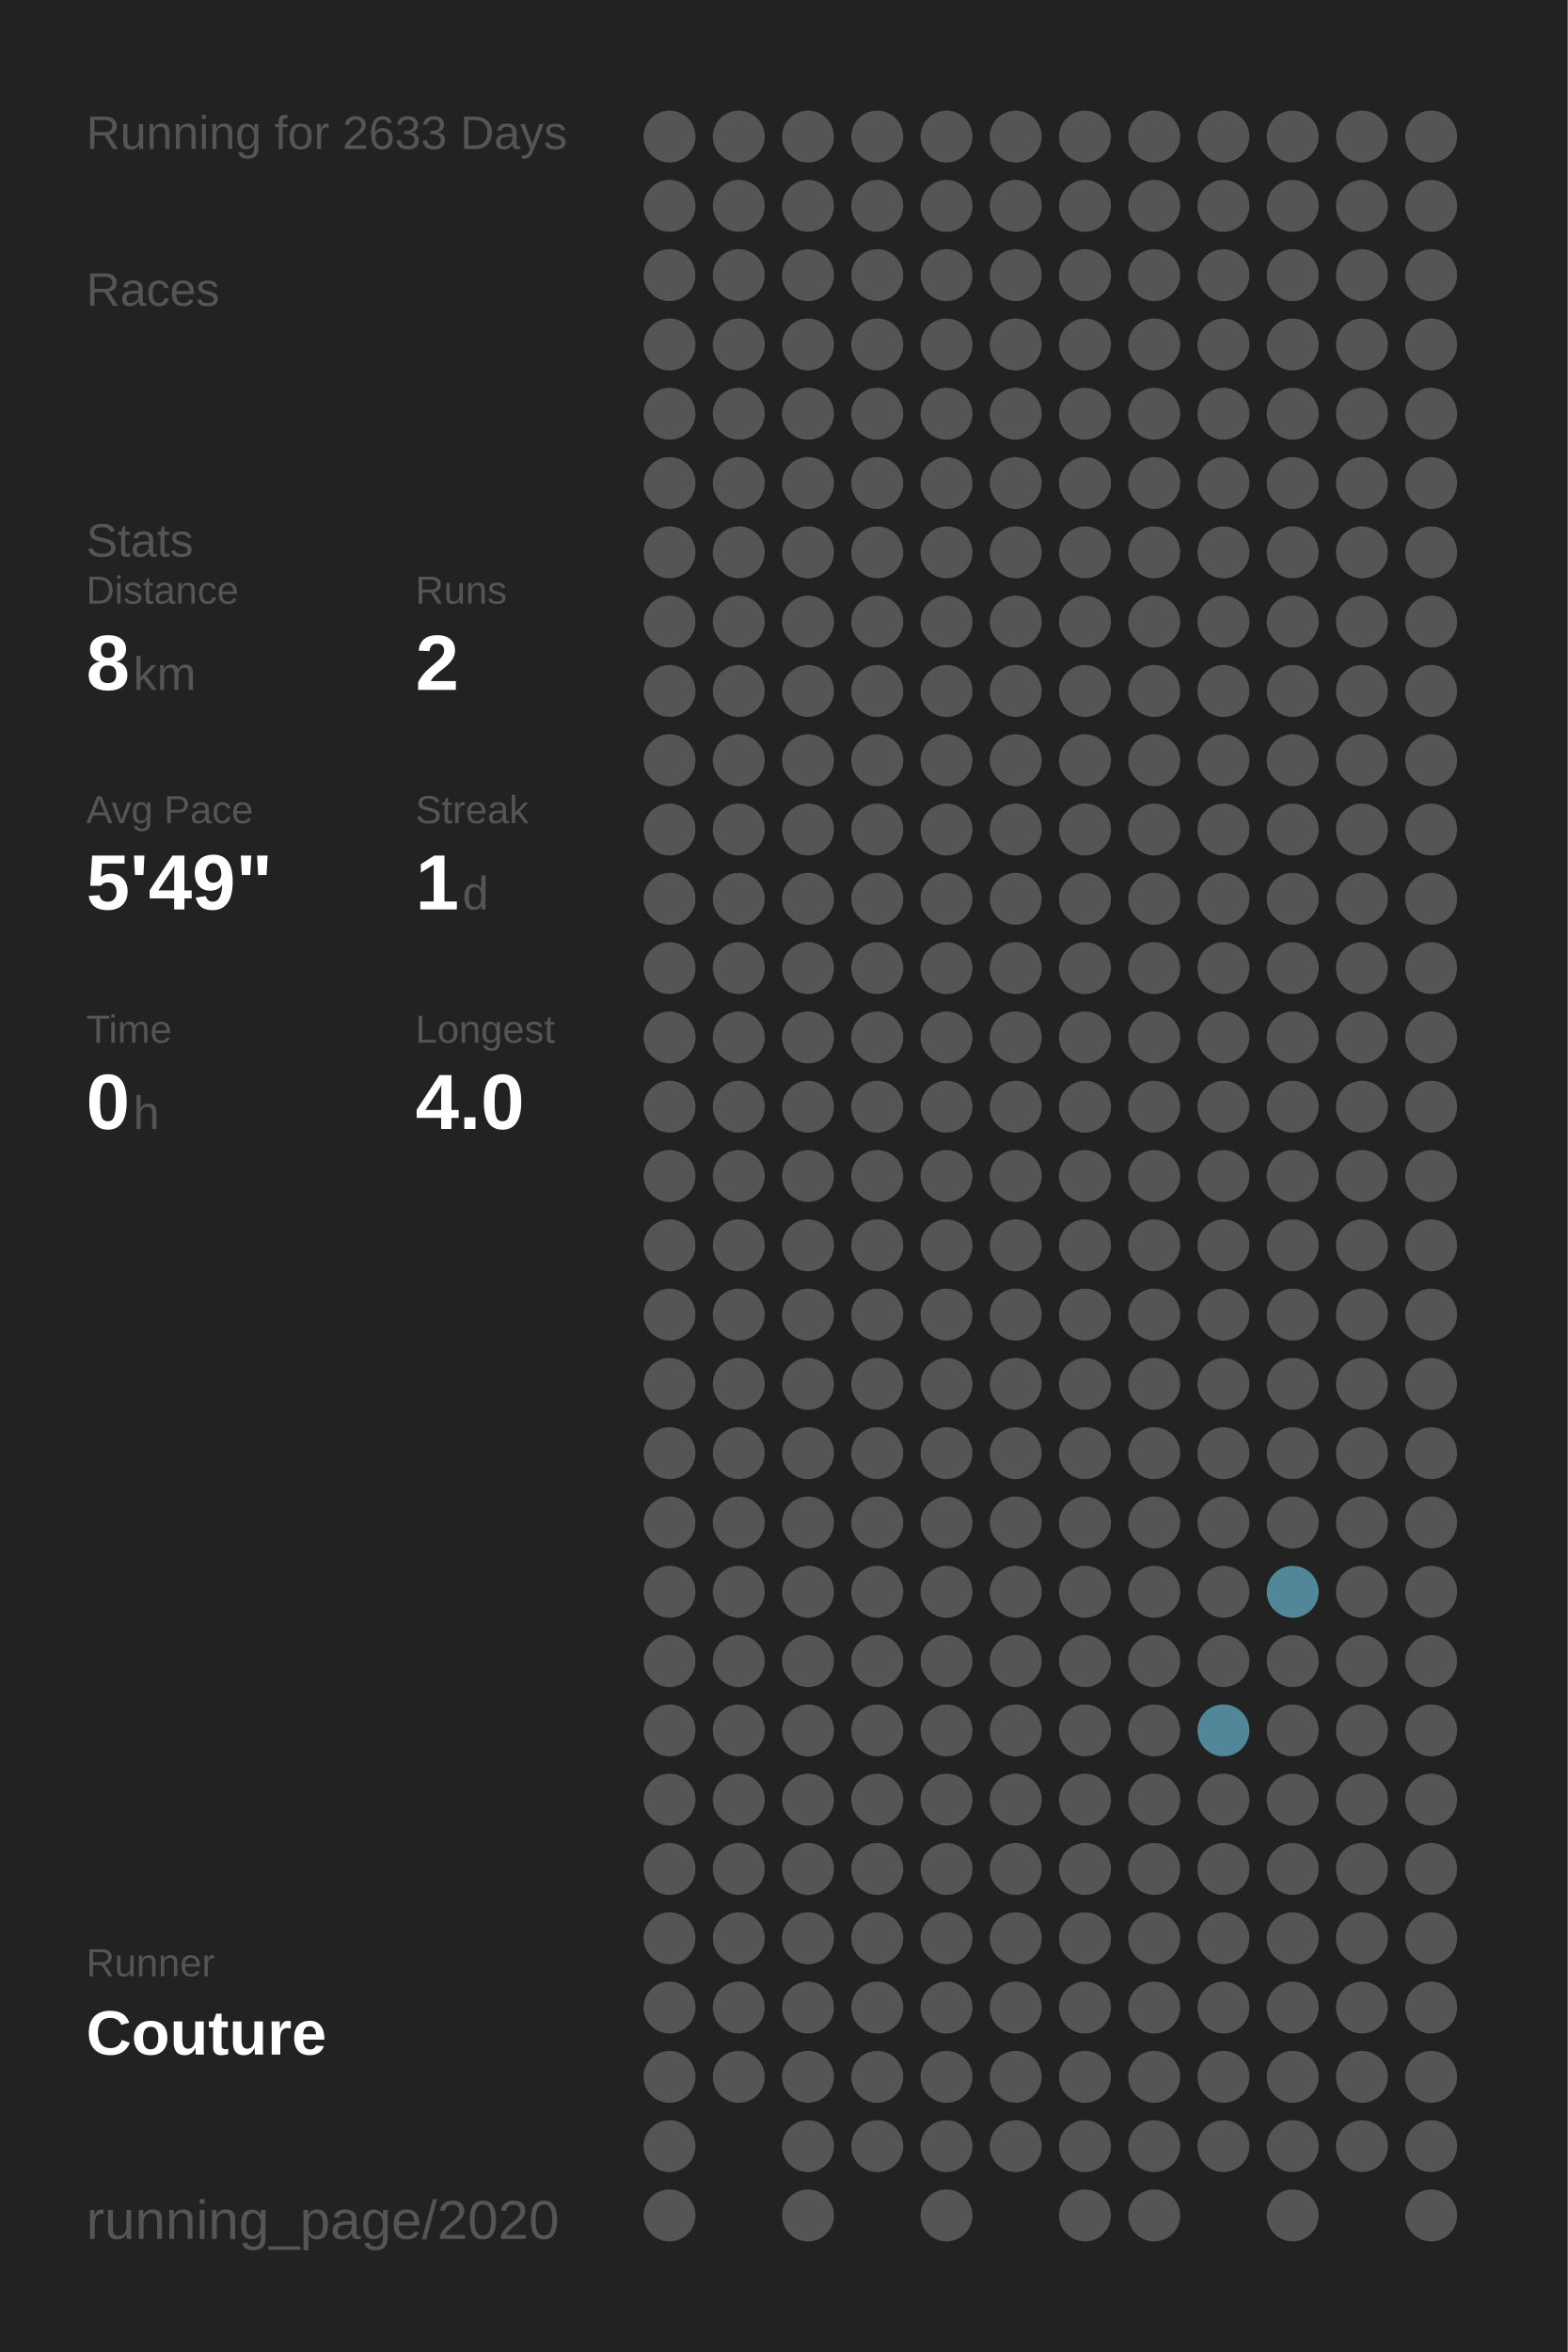
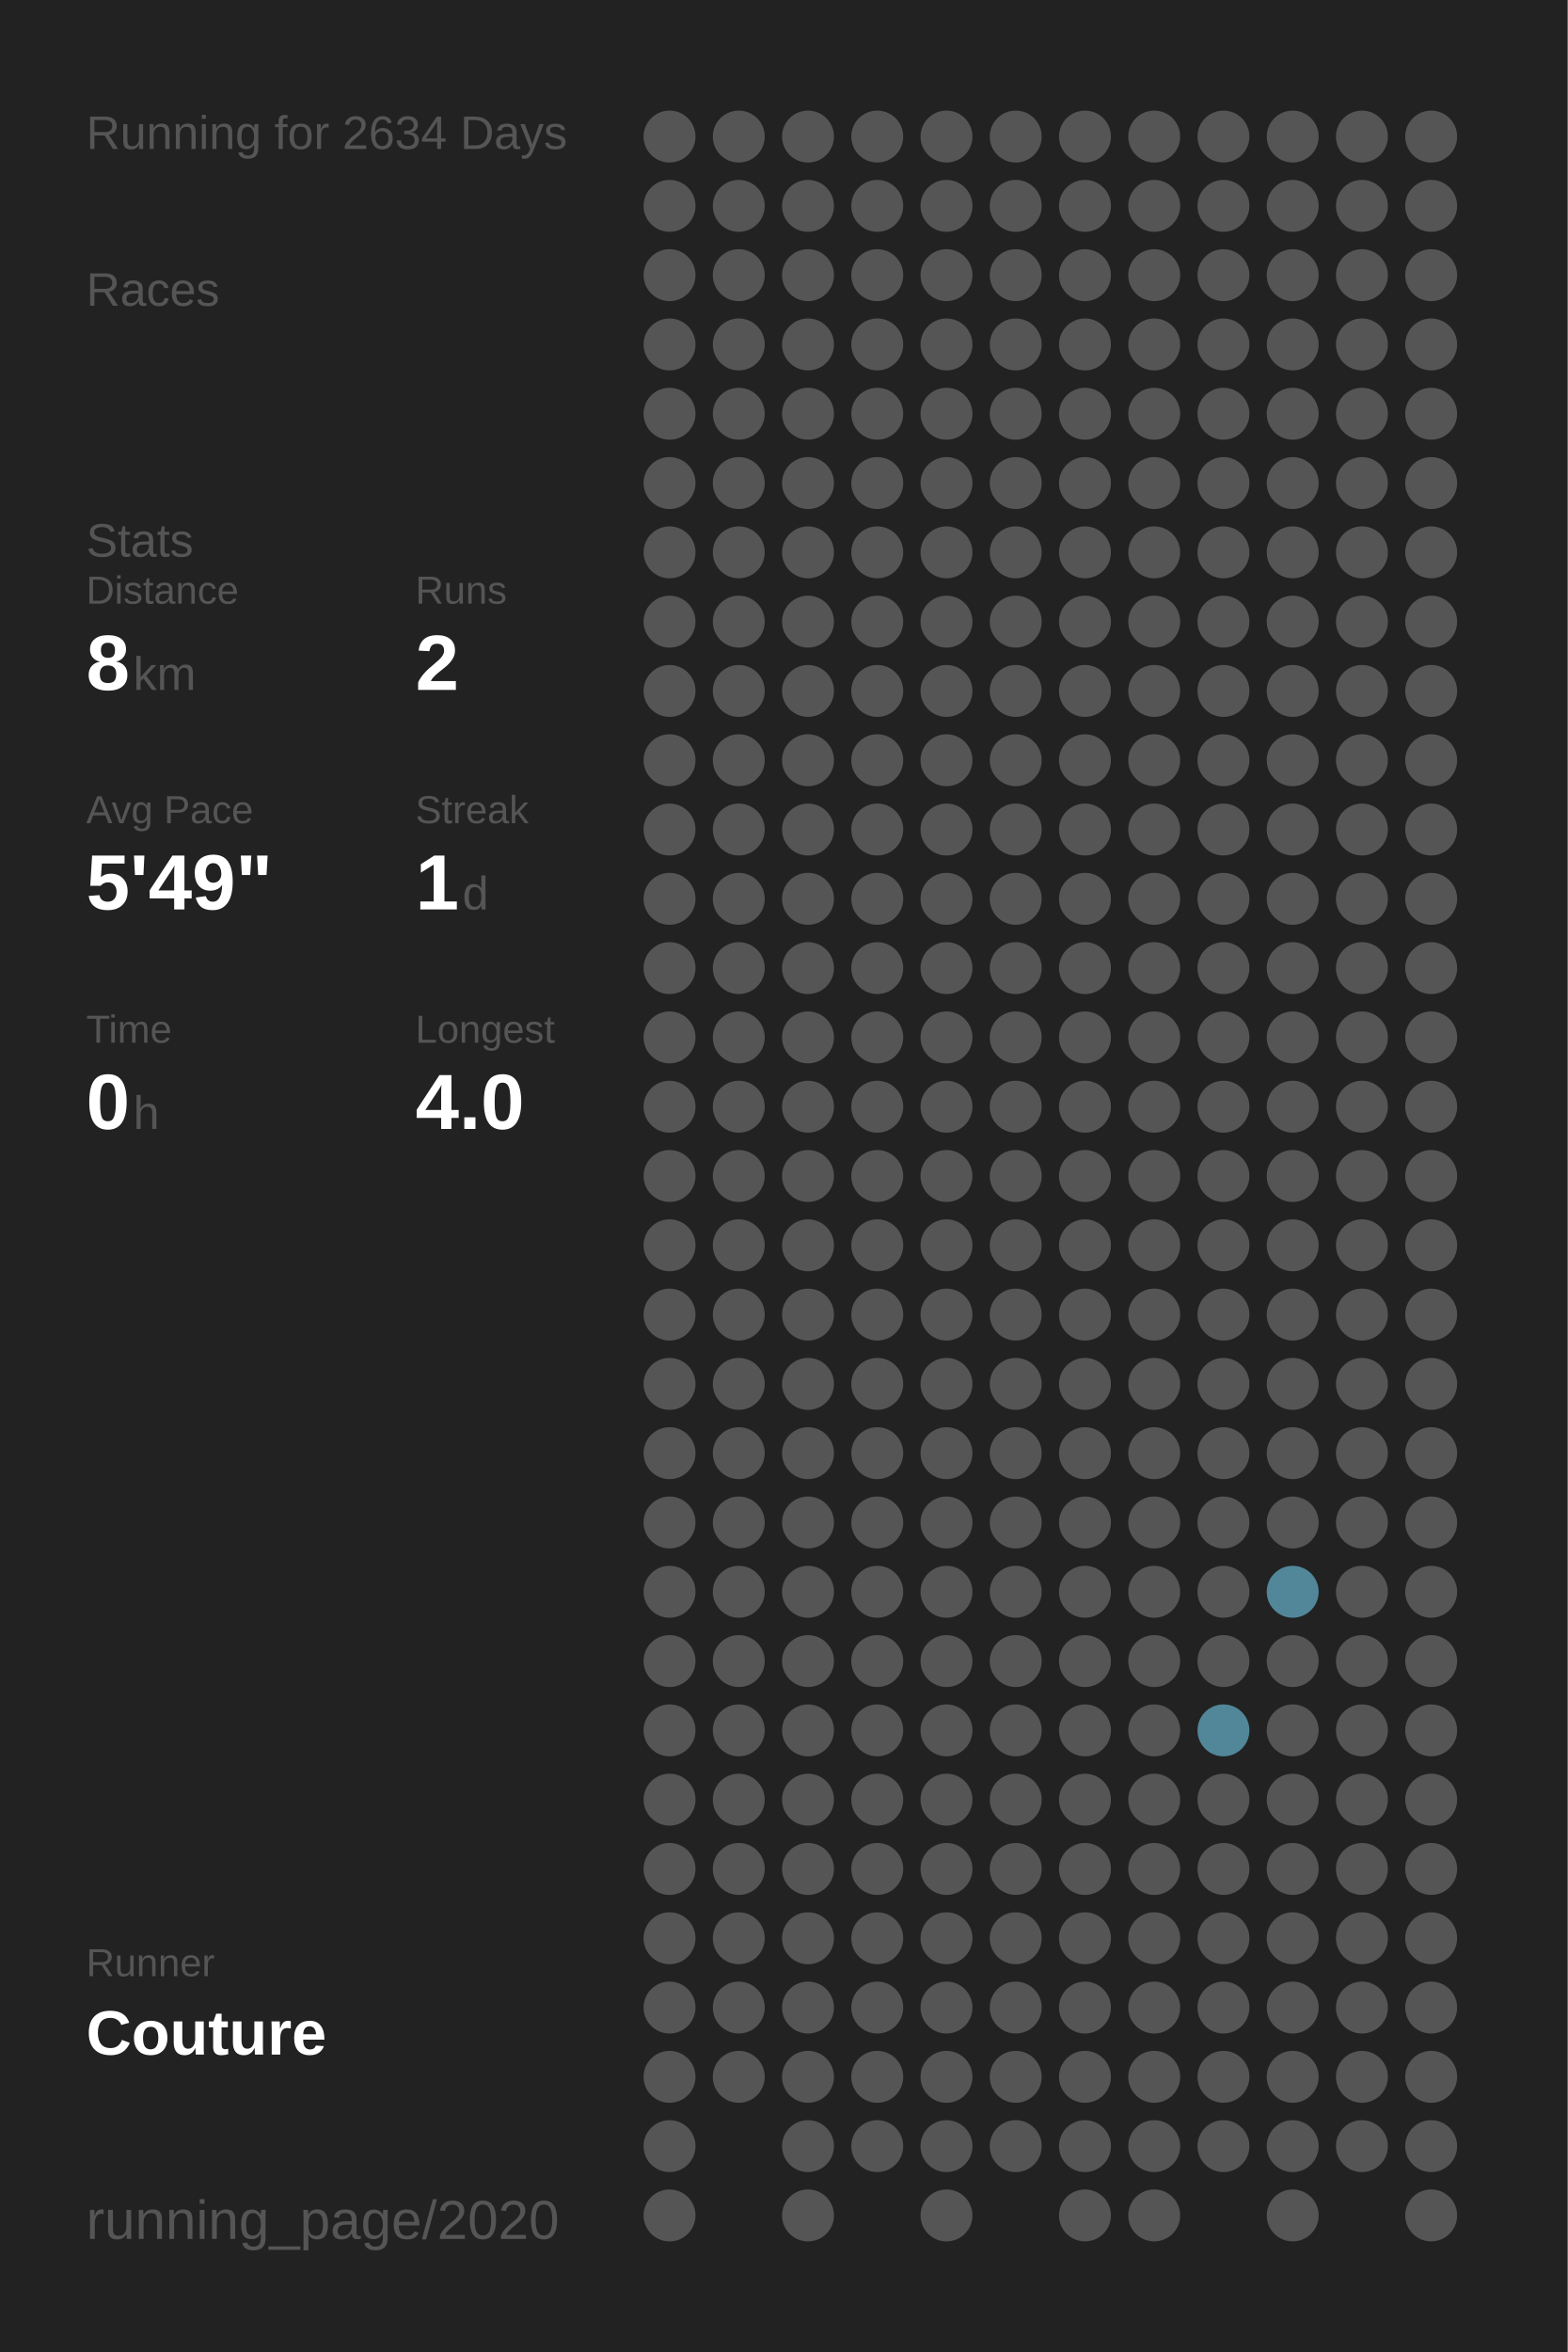
<svg xmlns="http://www.w3.org/2000/svg" baseProfile="full" height="300mm" version="1.1" viewBox="0,0,200,300" width="200mm">
  <defs />
  <rect fill="#222222" height="300" width="200" x="0" y="0" />
-   <text fill="#555555" style="font-size:6px; font-family:Arial;" x="11" y="19">Running for 2633 Days</text>
+   <text fill="#555555" style="font-size:6px; font-family:Arial;" x="11" y="19">Running for 2634 Days</text>
  <text fill="#555555" style="font-size:6px; font-family:Arial;" x="11" y="39">Races</text>
  <text fill="#555555" style="font-size:6px; font-family:Arial;" x="11" y="71">Stats</text>
  <text fill="#555555" style="font-size:5px; font-family:Arial;" x="11" y="77">Distance</text>
  <text fill="#FFFFFF" style="font-size:10px; font-family:Arial; font-weight:bold;" x="11" y="88">8</text>
  <text fill="#555555" style="font-size:6px; font-family:Arial;" x="17" y="88">km</text>
  <text fill="#555555" style="font-size:5px; font-family:Arial;" x="53" y="77">Runs</text>
  <text fill="#FFFFFF" style="font-size:10px; font-family:Arial; font-weight:bold;" x="53" y="88">2</text>
  <text fill="#555555" style="font-size:5px; font-family:Arial;" x="11" y="105">Avg Pace</text>
  <text fill="#FFFFFF" style="font-size:10px; font-family:Arial; font-weight:bold;" x="11" y="116">5'49"</text>
  <text fill="#555555" style="font-size:5px; font-family:Arial;" x="53" y="105">Streak</text>
  <text fill="#FFFFFF" style="font-size:10px; font-family:Arial; font-weight:bold;" x="53" y="116">1</text>
  <text fill="#555555" style="font-size:6px; font-family:Arial;" x="59" y="116">d</text>
  <text fill="#555555" style="font-size:5px; font-family:Arial;" x="11" y="133">Time</text>
  <text fill="#FFFFFF" style="font-size:10px; font-family:Arial; font-weight:bold;" x="11" y="144">0</text>
  <text fill="#555555" style="font-size:6px; font-family:Arial;" x="17" y="144">h</text>
  <text fill="#555555" style="font-size:5px; font-family:Arial;" x="53" y="133">Longest</text>
  <text fill="#FFFFFF" style="font-size:10px; font-family:Arial; font-weight:bold;" x="53" y="144">4.0</text>
  <text fill="#555555" style="font-size:5px; font-family:Arial;" x="11" y="252.065">Runner</text>
  <text fill="#FFFFFF" style="font-size:8px; font-family:Arial; font-weight:bold;" x="11" y="262.065">Couture</text>
  <text fill="#555555" style="font-size:7px; font-family:Arial;" x="11" y="285.581">running_page/2020</text>
  <circle cx="85.417" cy="17.419" fill="#555555" r="3.312" />
  <circle cx="85.417" cy="26.258" fill="#555555" r="3.312" />
  <circle cx="85.417" cy="35.097" fill="#555555" r="3.312" />
  <circle cx="85.417" cy="43.935" fill="#555555" r="3.312" />
  <circle cx="85.417" cy="52.774" fill="#555555" r="3.312" />
  <circle cx="85.417" cy="61.613" fill="#555555" r="3.312" />
  <circle cx="85.417" cy="70.452" fill="#555555" r="3.312" />
  <circle cx="85.417" cy="79.29" fill="#555555" r="3.312" />
  <circle cx="85.417" cy="88.129" fill="#555555" r="3.312" />
  <circle cx="85.417" cy="96.968" fill="#555555" r="3.312" />
  <circle cx="85.417" cy="105.806" fill="#555555" r="3.312" />
  <circle cx="85.417" cy="114.645" fill="#555555" r="3.312" />
  <circle cx="85.417" cy="123.484" fill="#555555" r="3.312" />
  <circle cx="85.417" cy="132.323" fill="#555555" r="3.312" />
  <circle cx="85.417" cy="141.161" fill="#555555" r="3.312" />
  <circle cx="85.417" cy="150" fill="#555555" r="3.312" />
  <circle cx="85.417" cy="158.839" fill="#555555" r="3.312" />
  <circle cx="85.417" cy="167.677" fill="#555555" r="3.312" />
  <circle cx="85.417" cy="176.516" fill="#555555" r="3.312" />
  <circle cx="85.417" cy="185.355" fill="#555555" r="3.312" />
  <circle cx="85.417" cy="194.194" fill="#555555" r="3.312" />
  <circle cx="85.417" cy="203.032" fill="#555555" r="3.312" />
  <circle cx="85.417" cy="211.871" fill="#555555" r="3.312" />
  <circle cx="85.417" cy="220.71" fill="#555555" r="3.312" />
  <circle cx="85.417" cy="229.548" fill="#555555" r="3.312" />
  <circle cx="85.417" cy="238.387" fill="#555555" r="3.312" />
  <circle cx="85.417" cy="247.226" fill="#555555" r="3.312" />
  <circle cx="85.417" cy="256.065" fill="#555555" r="3.312" />
  <circle cx="85.417" cy="264.903" fill="#555555" r="3.312" />
  <circle cx="85.417" cy="273.742" fill="#555555" r="3.312" />
  <circle cx="85.417" cy="282.581" fill="#555555" r="3.312" />
  <circle cx="94.25" cy="17.419" fill="#555555" r="3.312" />
  <circle cx="94.25" cy="26.258" fill="#555555" r="3.312" />
  <circle cx="94.25" cy="35.097" fill="#555555" r="3.312" />
  <circle cx="94.25" cy="43.935" fill="#555555" r="3.312" />
  <circle cx="94.25" cy="52.774" fill="#555555" r="3.312" />
  <circle cx="94.25" cy="61.613" fill="#555555" r="3.312" />
  <circle cx="94.25" cy="70.452" fill="#555555" r="3.312" />
  <circle cx="94.25" cy="79.29" fill="#555555" r="3.312" />
  <circle cx="94.25" cy="88.129" fill="#555555" r="3.312" />
  <circle cx="94.25" cy="96.968" fill="#555555" r="3.312" />
  <circle cx="94.25" cy="105.806" fill="#555555" r="3.312" />
  <circle cx="94.25" cy="114.645" fill="#555555" r="3.312" />
  <circle cx="94.25" cy="123.484" fill="#555555" r="3.312" />
  <circle cx="94.25" cy="132.323" fill="#555555" r="3.312" />
  <circle cx="94.25" cy="141.161" fill="#555555" r="3.312" />
  <circle cx="94.25" cy="150" fill="#555555" r="3.312" />
  <circle cx="94.25" cy="158.839" fill="#555555" r="3.312" />
  <circle cx="94.25" cy="167.677" fill="#555555" r="3.312" />
  <circle cx="94.25" cy="176.516" fill="#555555" r="3.312" />
  <circle cx="94.25" cy="185.355" fill="#555555" r="3.312" />
  <circle cx="94.25" cy="194.194" fill="#555555" r="3.312" />
  <circle cx="94.25" cy="203.032" fill="#555555" r="3.312" />
  <circle cx="94.25" cy="211.871" fill="#555555" r="3.312" />
  <circle cx="94.25" cy="220.71" fill="#555555" r="3.312" />
  <circle cx="94.25" cy="229.548" fill="#555555" r="3.312" />
  <circle cx="94.25" cy="238.387" fill="#555555" r="3.312" />
  <circle cx="94.25" cy="247.226" fill="#555555" r="3.312" />
  <circle cx="94.25" cy="256.065" fill="#555555" r="3.312" />
  <circle cx="94.25" cy="264.903" fill="#555555" r="3.312" />
  <circle cx="103.083" cy="17.419" fill="#555555" r="3.312" />
  <circle cx="103.083" cy="26.258" fill="#555555" r="3.312" />
  <circle cx="103.083" cy="35.097" fill="#555555" r="3.312" />
  <circle cx="103.083" cy="43.935" fill="#555555" r="3.312" />
  <circle cx="103.083" cy="52.774" fill="#555555" r="3.312" />
  <circle cx="103.083" cy="61.613" fill="#555555" r="3.312" />
  <circle cx="103.083" cy="70.452" fill="#555555" r="3.312" />
  <circle cx="103.083" cy="79.29" fill="#555555" r="3.312" />
  <circle cx="103.083" cy="88.129" fill="#555555" r="3.312" />
  <circle cx="103.083" cy="96.968" fill="#555555" r="3.312" />
  <circle cx="103.083" cy="105.806" fill="#555555" r="3.312" />
  <circle cx="103.083" cy="114.645" fill="#555555" r="3.312" />
  <circle cx="103.083" cy="123.484" fill="#555555" r="3.312" />
  <circle cx="103.083" cy="132.323" fill="#555555" r="3.312" />
  <circle cx="103.083" cy="141.161" fill="#555555" r="3.312" />
  <circle cx="103.083" cy="150" fill="#555555" r="3.312" />
  <circle cx="103.083" cy="158.839" fill="#555555" r="3.312" />
  <circle cx="103.083" cy="167.677" fill="#555555" r="3.312" />
  <circle cx="103.083" cy="176.516" fill="#555555" r="3.312" />
  <circle cx="103.083" cy="185.355" fill="#555555" r="3.312" />
  <circle cx="103.083" cy="194.194" fill="#555555" r="3.312" />
  <circle cx="103.083" cy="203.032" fill="#555555" r="3.312" />
  <circle cx="103.083" cy="211.871" fill="#555555" r="3.312" />
  <circle cx="103.083" cy="220.71" fill="#555555" r="3.312" />
  <circle cx="103.083" cy="229.548" fill="#555555" r="3.312" />
  <circle cx="103.083" cy="238.387" fill="#555555" r="3.312" />
  <circle cx="103.083" cy="247.226" fill="#555555" r="3.312" />
  <circle cx="103.083" cy="256.065" fill="#555555" r="3.312" />
  <circle cx="103.083" cy="264.903" fill="#555555" r="3.312" />
  <circle cx="103.083" cy="273.742" fill="#555555" r="3.312" />
  <circle cx="103.083" cy="282.581" fill="#555555" r="3.312" />
  <circle cx="111.917" cy="17.419" fill="#555555" r="3.312" />
  <circle cx="111.917" cy="26.258" fill="#555555" r="3.312" />
  <circle cx="111.917" cy="35.097" fill="#555555" r="3.312" />
  <circle cx="111.917" cy="43.935" fill="#555555" r="3.312" />
  <circle cx="111.917" cy="52.774" fill="#555555" r="3.312" />
  <circle cx="111.917" cy="61.613" fill="#555555" r="3.312" />
  <circle cx="111.917" cy="70.452" fill="#555555" r="3.312" />
  <circle cx="111.917" cy="79.29" fill="#555555" r="3.312" />
  <circle cx="111.917" cy="88.129" fill="#555555" r="3.312" />
  <circle cx="111.917" cy="96.968" fill="#555555" r="3.312" />
  <circle cx="111.917" cy="105.806" fill="#555555" r="3.312" />
  <circle cx="111.917" cy="114.645" fill="#555555" r="3.312" />
  <circle cx="111.917" cy="123.484" fill="#555555" r="3.312" />
  <circle cx="111.917" cy="132.323" fill="#555555" r="3.312" />
  <circle cx="111.917" cy="141.161" fill="#555555" r="3.312" />
  <circle cx="111.917" cy="150" fill="#555555" r="3.312" />
  <circle cx="111.917" cy="158.839" fill="#555555" r="3.312" />
  <circle cx="111.917" cy="167.677" fill="#555555" r="3.312" />
  <circle cx="111.917" cy="176.516" fill="#555555" r="3.312" />
  <circle cx="111.917" cy="185.355" fill="#555555" r="3.312" />
  <circle cx="111.917" cy="194.194" fill="#555555" r="3.312" />
  <circle cx="111.917" cy="203.032" fill="#555555" r="3.312" />
  <circle cx="111.917" cy="211.871" fill="#555555" r="3.312" />
  <circle cx="111.917" cy="220.71" fill="#555555" r="3.312" />
  <circle cx="111.917" cy="229.548" fill="#555555" r="3.312" />
  <circle cx="111.917" cy="238.387" fill="#555555" r="3.312" />
  <circle cx="111.917" cy="247.226" fill="#555555" r="3.312" />
  <circle cx="111.917" cy="256.065" fill="#555555" r="3.312" />
  <circle cx="111.917" cy="264.903" fill="#555555" r="3.312" />
  <circle cx="111.917" cy="273.742" fill="#555555" r="3.312" />
  <circle cx="120.75" cy="17.419" fill="#555555" r="3.312" />
  <circle cx="120.75" cy="26.258" fill="#555555" r="3.312" />
  <circle cx="120.75" cy="35.097" fill="#555555" r="3.312" />
  <circle cx="120.75" cy="43.935" fill="#555555" r="3.312" />
  <circle cx="120.75" cy="52.774" fill="#555555" r="3.312" />
  <circle cx="120.75" cy="61.613" fill="#555555" r="3.312" />
  <circle cx="120.75" cy="70.452" fill="#555555" r="3.312" />
  <circle cx="120.75" cy="79.29" fill="#555555" r="3.312" />
  <circle cx="120.75" cy="88.129" fill="#555555" r="3.312" />
  <circle cx="120.75" cy="96.968" fill="#555555" r="3.312" />
  <circle cx="120.75" cy="105.806" fill="#555555" r="3.312" />
  <circle cx="120.75" cy="114.645" fill="#555555" r="3.312" />
  <circle cx="120.75" cy="123.484" fill="#555555" r="3.312" />
  <circle cx="120.75" cy="132.323" fill="#555555" r="3.312" />
  <circle cx="120.75" cy="141.161" fill="#555555" r="3.312" />
  <circle cx="120.75" cy="150" fill="#555555" r="3.312" />
  <circle cx="120.75" cy="158.839" fill="#555555" r="3.312" />
  <circle cx="120.75" cy="167.677" fill="#555555" r="3.312" />
  <circle cx="120.75" cy="176.516" fill="#555555" r="3.312" />
  <circle cx="120.75" cy="185.355" fill="#555555" r="3.312" />
  <circle cx="120.75" cy="194.194" fill="#555555" r="3.312" />
  <circle cx="120.75" cy="203.032" fill="#555555" r="3.312" />
  <circle cx="120.75" cy="211.871" fill="#555555" r="3.312" />
  <circle cx="120.75" cy="220.71" fill="#555555" r="3.312" />
  <circle cx="120.75" cy="229.548" fill="#555555" r="3.312" />
  <circle cx="120.75" cy="238.387" fill="#555555" r="3.312" />
  <circle cx="120.75" cy="247.226" fill="#555555" r="3.312" />
  <circle cx="120.75" cy="256.065" fill="#555555" r="3.312" />
  <circle cx="120.75" cy="264.903" fill="#555555" r="3.312" />
  <circle cx="120.75" cy="273.742" fill="#555555" r="3.312" />
  <circle cx="120.75" cy="282.581" fill="#555555" r="3.312" />
  <circle cx="129.583" cy="17.419" fill="#555555" r="3.312" />
  <circle cx="129.583" cy="26.258" fill="#555555" r="3.312" />
  <circle cx="129.583" cy="35.097" fill="#555555" r="3.312" />
  <circle cx="129.583" cy="43.935" fill="#555555" r="3.312" />
  <circle cx="129.583" cy="52.774" fill="#555555" r="3.312" />
  <circle cx="129.583" cy="61.613" fill="#555555" r="3.312" />
  <circle cx="129.583" cy="70.452" fill="#555555" r="3.312" />
  <circle cx="129.583" cy="79.29" fill="#555555" r="3.312" />
  <circle cx="129.583" cy="88.129" fill="#555555" r="3.312" />
  <circle cx="129.583" cy="96.968" fill="#555555" r="3.312" />
  <circle cx="129.583" cy="105.806" fill="#555555" r="3.312" />
  <circle cx="129.583" cy="114.645" fill="#555555" r="3.312" />
  <circle cx="129.583" cy="123.484" fill="#555555" r="3.312" />
  <circle cx="129.583" cy="132.323" fill="#555555" r="3.312" />
  <circle cx="129.583" cy="141.161" fill="#555555" r="3.312" />
  <circle cx="129.583" cy="150" fill="#555555" r="3.312" />
  <circle cx="129.583" cy="158.839" fill="#555555" r="3.312" />
  <circle cx="129.583" cy="167.677" fill="#555555" r="3.312" />
  <circle cx="129.583" cy="176.516" fill="#555555" r="3.312" />
  <circle cx="129.583" cy="185.355" fill="#555555" r="3.312" />
  <circle cx="129.583" cy="194.194" fill="#555555" r="3.312" />
  <circle cx="129.583" cy="203.032" fill="#555555" r="3.312" />
  <circle cx="129.583" cy="211.871" fill="#555555" r="3.312" />
  <circle cx="129.583" cy="220.71" fill="#555555" r="3.312" />
  <circle cx="129.583" cy="229.548" fill="#555555" r="3.312" />
  <circle cx="129.583" cy="238.387" fill="#555555" r="3.312" />
  <circle cx="129.583" cy="247.226" fill="#555555" r="3.312" />
  <circle cx="129.583" cy="256.065" fill="#555555" r="3.312" />
  <circle cx="129.583" cy="264.903" fill="#555555" r="3.312" />
  <circle cx="129.583" cy="273.742" fill="#555555" r="3.312" />
  <circle cx="138.417" cy="17.419" fill="#555555" r="3.312" />
  <circle cx="138.417" cy="26.258" fill="#555555" r="3.312" />
  <circle cx="138.417" cy="35.097" fill="#555555" r="3.312" />
  <circle cx="138.417" cy="43.935" fill="#555555" r="3.312" />
  <circle cx="138.417" cy="52.774" fill="#555555" r="3.312" />
  <circle cx="138.417" cy="61.613" fill="#555555" r="3.312" />
  <circle cx="138.417" cy="70.452" fill="#555555" r="3.312" />
  <circle cx="138.417" cy="79.29" fill="#555555" r="3.312" />
  <circle cx="138.417" cy="88.129" fill="#555555" r="3.312" />
  <circle cx="138.417" cy="96.968" fill="#555555" r="3.312" />
  <circle cx="138.417" cy="105.806" fill="#555555" r="3.312" />
  <circle cx="138.417" cy="114.645" fill="#555555" r="3.312" />
  <circle cx="138.417" cy="123.484" fill="#555555" r="3.312" />
  <circle cx="138.417" cy="132.323" fill="#555555" r="3.312" />
  <circle cx="138.417" cy="141.161" fill="#555555" r="3.312" />
  <circle cx="138.417" cy="150" fill="#555555" r="3.312" />
  <circle cx="138.417" cy="158.839" fill="#555555" r="3.312" />
  <circle cx="138.417" cy="167.677" fill="#555555" r="3.312" />
  <circle cx="138.417" cy="176.516" fill="#555555" r="3.312" />
  <circle cx="138.417" cy="185.355" fill="#555555" r="3.312" />
  <circle cx="138.417" cy="194.194" fill="#555555" r="3.312" />
  <circle cx="138.417" cy="203.032" fill="#555555" r="3.312" />
  <circle cx="138.417" cy="211.871" fill="#555555" r="3.312" />
  <circle cx="138.417" cy="220.71" fill="#555555" r="3.312" />
  <circle cx="138.417" cy="229.548" fill="#555555" r="3.312" />
  <circle cx="138.417" cy="238.387" fill="#555555" r="3.312" />
  <circle cx="138.417" cy="247.226" fill="#555555" r="3.312" />
  <circle cx="138.417" cy="256.065" fill="#555555" r="3.312" />
  <circle cx="138.417" cy="264.903" fill="#555555" r="3.312" />
  <circle cx="138.417" cy="273.742" fill="#555555" r="3.312" />
  <circle cx="138.417" cy="282.581" fill="#555555" r="3.312" />
  <circle cx="147.25" cy="17.419" fill="#555555" r="3.312" />
  <circle cx="147.25" cy="26.258" fill="#555555" r="3.312" />
  <circle cx="147.25" cy="35.097" fill="#555555" r="3.312" />
  <circle cx="147.25" cy="43.935" fill="#555555" r="3.312" />
  <circle cx="147.25" cy="52.774" fill="#555555" r="3.312" />
  <circle cx="147.25" cy="61.613" fill="#555555" r="3.312" />
  <circle cx="147.25" cy="70.452" fill="#555555" r="3.312" />
  <circle cx="147.25" cy="79.29" fill="#555555" r="3.312" />
  <circle cx="147.25" cy="88.129" fill="#555555" r="3.312" />
  <circle cx="147.25" cy="96.968" fill="#555555" r="3.312" />
  <circle cx="147.25" cy="105.806" fill="#555555" r="3.312" />
  <circle cx="147.25" cy="114.645" fill="#555555" r="3.312" />
  <circle cx="147.25" cy="123.484" fill="#555555" r="3.312" />
  <circle cx="147.25" cy="132.323" fill="#555555" r="3.312" />
  <circle cx="147.25" cy="141.161" fill="#555555" r="3.312" />
  <circle cx="147.25" cy="150" fill="#555555" r="3.312" />
  <circle cx="147.25" cy="158.839" fill="#555555" r="3.312" />
  <circle cx="147.25" cy="167.677" fill="#555555" r="3.312" />
  <circle cx="147.25" cy="176.516" fill="#555555" r="3.312" />
  <circle cx="147.25" cy="185.355" fill="#555555" r="3.312" />
  <circle cx="147.25" cy="194.194" fill="#555555" r="3.312" />
  <circle cx="147.25" cy="203.032" fill="#555555" r="3.312" />
  <circle cx="147.25" cy="211.871" fill="#555555" r="3.312" />
  <circle cx="147.25" cy="220.71" fill="#555555" r="3.312" />
  <circle cx="147.25" cy="229.548" fill="#555555" r="3.312" />
  <circle cx="147.25" cy="238.387" fill="#555555" r="3.312" />
  <circle cx="147.25" cy="247.226" fill="#555555" r="3.312" />
  <circle cx="147.25" cy="256.065" fill="#555555" r="3.312" />
  <circle cx="147.25" cy="264.903" fill="#555555" r="3.312" />
  <circle cx="147.25" cy="273.742" fill="#555555" r="3.312" />
  <circle cx="147.25" cy="282.581" fill="#555555" r="3.312" />
  <circle cx="156.083" cy="17.419" fill="#555555" r="3.312" />
  <circle cx="156.083" cy="26.258" fill="#555555" r="3.312" />
  <circle cx="156.083" cy="35.097" fill="#555555" r="3.312" />
  <circle cx="156.083" cy="43.935" fill="#555555" r="3.312" />
  <circle cx="156.083" cy="52.774" fill="#555555" r="3.312" />
  <circle cx="156.083" cy="61.613" fill="#555555" r="3.312" />
  <circle cx="156.083" cy="70.452" fill="#555555" r="3.312" />
  <circle cx="156.083" cy="79.29" fill="#555555" r="3.312" />
  <circle cx="156.083" cy="88.129" fill="#555555" r="3.312" />
  <circle cx="156.083" cy="96.968" fill="#555555" r="3.312" />
  <circle cx="156.083" cy="105.806" fill="#555555" r="3.312" />
  <circle cx="156.083" cy="114.645" fill="#555555" r="3.312" />
  <circle cx="156.083" cy="123.484" fill="#555555" r="3.312" />
  <circle cx="156.083" cy="132.323" fill="#555555" r="3.312" />
  <circle cx="156.083" cy="141.161" fill="#555555" r="3.312" />
  <circle cx="156.083" cy="150" fill="#555555" r="3.312" />
  <circle cx="156.083" cy="158.839" fill="#555555" r="3.312" />
  <circle cx="156.083" cy="167.677" fill="#555555" r="3.312" />
  <circle cx="156.083" cy="176.516" fill="#555555" r="3.312" />
  <circle cx="156.083" cy="185.355" fill="#555555" r="3.312" />
  <circle cx="156.083" cy="194.194" fill="#555555" r="3.312" />
  <circle cx="156.083" cy="203.032" fill="#555555" r="3.312" />
  <circle cx="156.083" cy="211.871" fill="#555555" r="3.312" />
  <circle cx="156.083" cy="220.71" fill="#518799" r="3.312" />
  <circle cx="156.083" cy="229.548" fill="#555555" r="3.312" />
  <circle cx="156.083" cy="238.387" fill="#555555" r="3.312" />
  <circle cx="156.083" cy="247.226" fill="#555555" r="3.312" />
  <circle cx="156.083" cy="256.065" fill="#555555" r="3.312" />
  <circle cx="156.083" cy="264.903" fill="#555555" r="3.312" />
  <circle cx="156.083" cy="273.742" fill="#555555" r="3.312" />
  <circle cx="164.917" cy="17.419" fill="#555555" r="3.312" />
  <circle cx="164.917" cy="26.258" fill="#555555" r="3.312" />
  <circle cx="164.917" cy="35.097" fill="#555555" r="3.312" />
  <circle cx="164.917" cy="43.935" fill="#555555" r="3.312" />
  <circle cx="164.917" cy="52.774" fill="#555555" r="3.312" />
  <circle cx="164.917" cy="61.613" fill="#555555" r="3.312" />
  <circle cx="164.917" cy="70.452" fill="#555555" r="3.312" />
  <circle cx="164.917" cy="79.29" fill="#555555" r="3.312" />
  <circle cx="164.917" cy="88.129" fill="#555555" r="3.312" />
  <circle cx="164.917" cy="96.968" fill="#555555" r="3.312" />
  <circle cx="164.917" cy="105.806" fill="#555555" r="3.312" />
  <circle cx="164.917" cy="114.645" fill="#555555" r="3.312" />
  <circle cx="164.917" cy="123.484" fill="#555555" r="3.312" />
  <circle cx="164.917" cy="132.323" fill="#555555" r="3.312" />
  <circle cx="164.917" cy="141.161" fill="#555555" r="3.312" />
  <circle cx="164.917" cy="150" fill="#555555" r="3.312" />
  <circle cx="164.917" cy="158.839" fill="#555555" r="3.312" />
  <circle cx="164.917" cy="167.677" fill="#555555" r="3.312" />
  <circle cx="164.917" cy="176.516" fill="#555555" r="3.312" />
  <circle cx="164.917" cy="185.355" fill="#555555" r="3.312" />
  <circle cx="164.917" cy="194.194" fill="#555555" r="3.312" />
  <circle cx="164.917" cy="203.032" fill="#518799" r="3.312" />
  <circle cx="164.917" cy="211.871" fill="#555555" r="3.312" />
  <circle cx="164.917" cy="220.71" fill="#555555" r="3.312" />
  <circle cx="164.917" cy="229.548" fill="#555555" r="3.312" />
  <circle cx="164.917" cy="238.387" fill="#555555" r="3.312" />
  <circle cx="164.917" cy="247.226" fill="#555555" r="3.312" />
  <circle cx="164.917" cy="256.065" fill="#555555" r="3.312" />
  <circle cx="164.917" cy="264.903" fill="#555555" r="3.312" />
  <circle cx="164.917" cy="273.742" fill="#555555" r="3.312" />
  <circle cx="164.917" cy="282.581" fill="#555555" r="3.312" />
  <circle cx="173.75" cy="17.419" fill="#555555" r="3.312" />
  <circle cx="173.75" cy="26.258" fill="#555555" r="3.312" />
  <circle cx="173.75" cy="35.097" fill="#555555" r="3.312" />
  <circle cx="173.75" cy="43.935" fill="#555555" r="3.312" />
  <circle cx="173.75" cy="52.774" fill="#555555" r="3.312" />
  <circle cx="173.75" cy="61.613" fill="#555555" r="3.312" />
  <circle cx="173.75" cy="70.452" fill="#555555" r="3.312" />
  <circle cx="173.75" cy="79.29" fill="#555555" r="3.312" />
  <circle cx="173.75" cy="88.129" fill="#555555" r="3.312" />
  <circle cx="173.75" cy="96.968" fill="#555555" r="3.312" />
  <circle cx="173.75" cy="105.806" fill="#555555" r="3.312" />
  <circle cx="173.75" cy="114.645" fill="#555555" r="3.312" />
  <circle cx="173.75" cy="123.484" fill="#555555" r="3.312" />
  <circle cx="173.75" cy="132.323" fill="#555555" r="3.312" />
  <circle cx="173.75" cy="141.161" fill="#555555" r="3.312" />
  <circle cx="173.75" cy="150" fill="#555555" r="3.312" />
  <circle cx="173.75" cy="158.839" fill="#555555" r="3.312" />
  <circle cx="173.75" cy="167.677" fill="#555555" r="3.312" />
  <circle cx="173.75" cy="176.516" fill="#555555" r="3.312" />
  <circle cx="173.75" cy="185.355" fill="#555555" r="3.312" />
  <circle cx="173.75" cy="194.194" fill="#555555" r="3.312" />
  <circle cx="173.75" cy="203.032" fill="#555555" r="3.312" />
  <circle cx="173.75" cy="211.871" fill="#555555" r="3.312" />
  <circle cx="173.75" cy="220.71" fill="#555555" r="3.312" />
  <circle cx="173.75" cy="229.548" fill="#555555" r="3.312" />
  <circle cx="173.75" cy="238.387" fill="#555555" r="3.312" />
  <circle cx="173.75" cy="247.226" fill="#555555" r="3.312" />
  <circle cx="173.75" cy="256.065" fill="#555555" r="3.312" />
  <circle cx="173.75" cy="264.903" fill="#555555" r="3.312" />
  <circle cx="173.75" cy="273.742" fill="#555555" r="3.312" />
  <circle cx="182.583" cy="17.419" fill="#555555" r="3.312" />
  <circle cx="182.583" cy="26.258" fill="#555555" r="3.312" />
  <circle cx="182.583" cy="35.097" fill="#555555" r="3.312" />
  <circle cx="182.583" cy="43.935" fill="#555555" r="3.312" />
  <circle cx="182.583" cy="52.774" fill="#555555" r="3.312" />
  <circle cx="182.583" cy="61.613" fill="#555555" r="3.312" />
  <circle cx="182.583" cy="70.452" fill="#555555" r="3.312" />
  <circle cx="182.583" cy="79.29" fill="#555555" r="3.312" />
  <circle cx="182.583" cy="88.129" fill="#555555" r="3.312" />
  <circle cx="182.583" cy="96.968" fill="#555555" r="3.312" />
  <circle cx="182.583" cy="105.806" fill="#555555" r="3.312" />
  <circle cx="182.583" cy="114.645" fill="#555555" r="3.312" />
  <circle cx="182.583" cy="123.484" fill="#555555" r="3.312" />
  <circle cx="182.583" cy="132.323" fill="#555555" r="3.312" />
  <circle cx="182.583" cy="141.161" fill="#555555" r="3.312" />
  <circle cx="182.583" cy="150" fill="#555555" r="3.312" />
  <circle cx="182.583" cy="158.839" fill="#555555" r="3.312" />
  <circle cx="182.583" cy="167.677" fill="#555555" r="3.312" />
  <circle cx="182.583" cy="176.516" fill="#555555" r="3.312" />
  <circle cx="182.583" cy="185.355" fill="#555555" r="3.312" />
  <circle cx="182.583" cy="194.194" fill="#555555" r="3.312" />
  <circle cx="182.583" cy="203.032" fill="#555555" r="3.312" />
  <circle cx="182.583" cy="211.871" fill="#555555" r="3.312" />
  <circle cx="182.583" cy="220.71" fill="#555555" r="3.312" />
  <circle cx="182.583" cy="229.548" fill="#555555" r="3.312" />
  <circle cx="182.583" cy="238.387" fill="#555555" r="3.312" />
  <circle cx="182.583" cy="247.226" fill="#555555" r="3.312" />
  <circle cx="182.583" cy="256.065" fill="#555555" r="3.312" />
  <circle cx="182.583" cy="264.903" fill="#555555" r="3.312" />
  <circle cx="182.583" cy="273.742" fill="#555555" r="3.312" />
  <circle cx="182.583" cy="282.581" fill="#555555" r="3.312" />
</svg>
